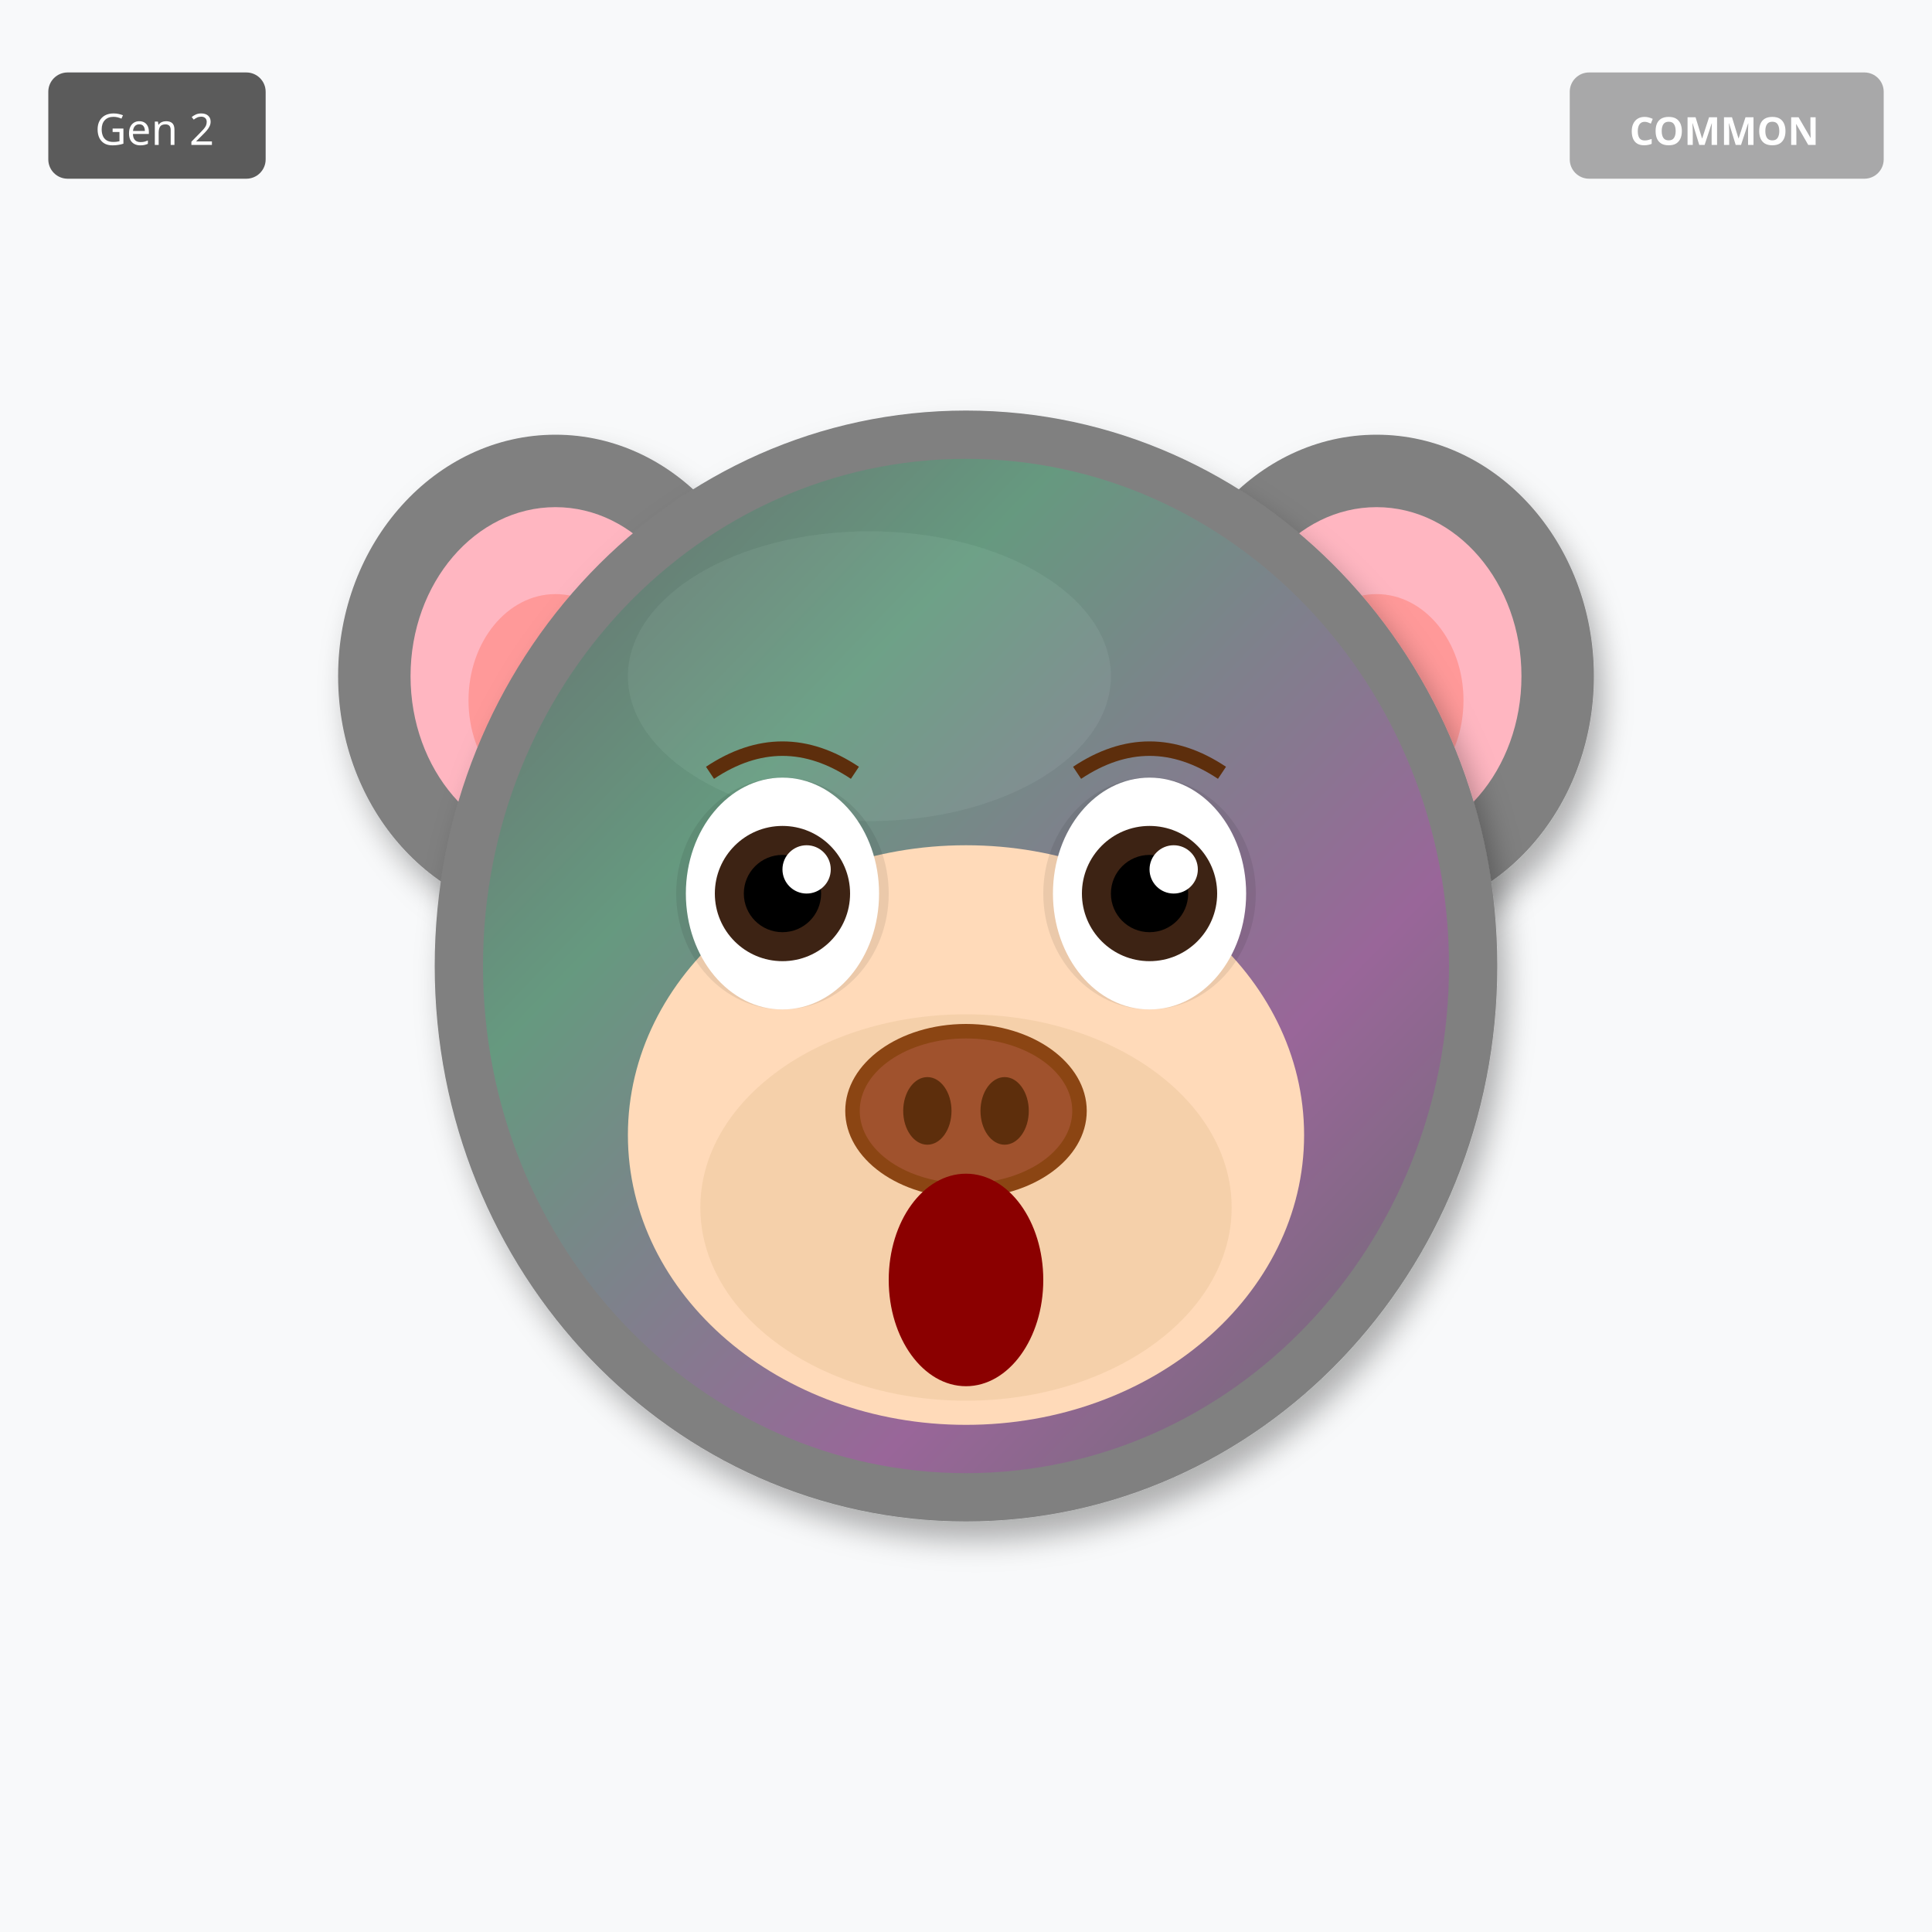
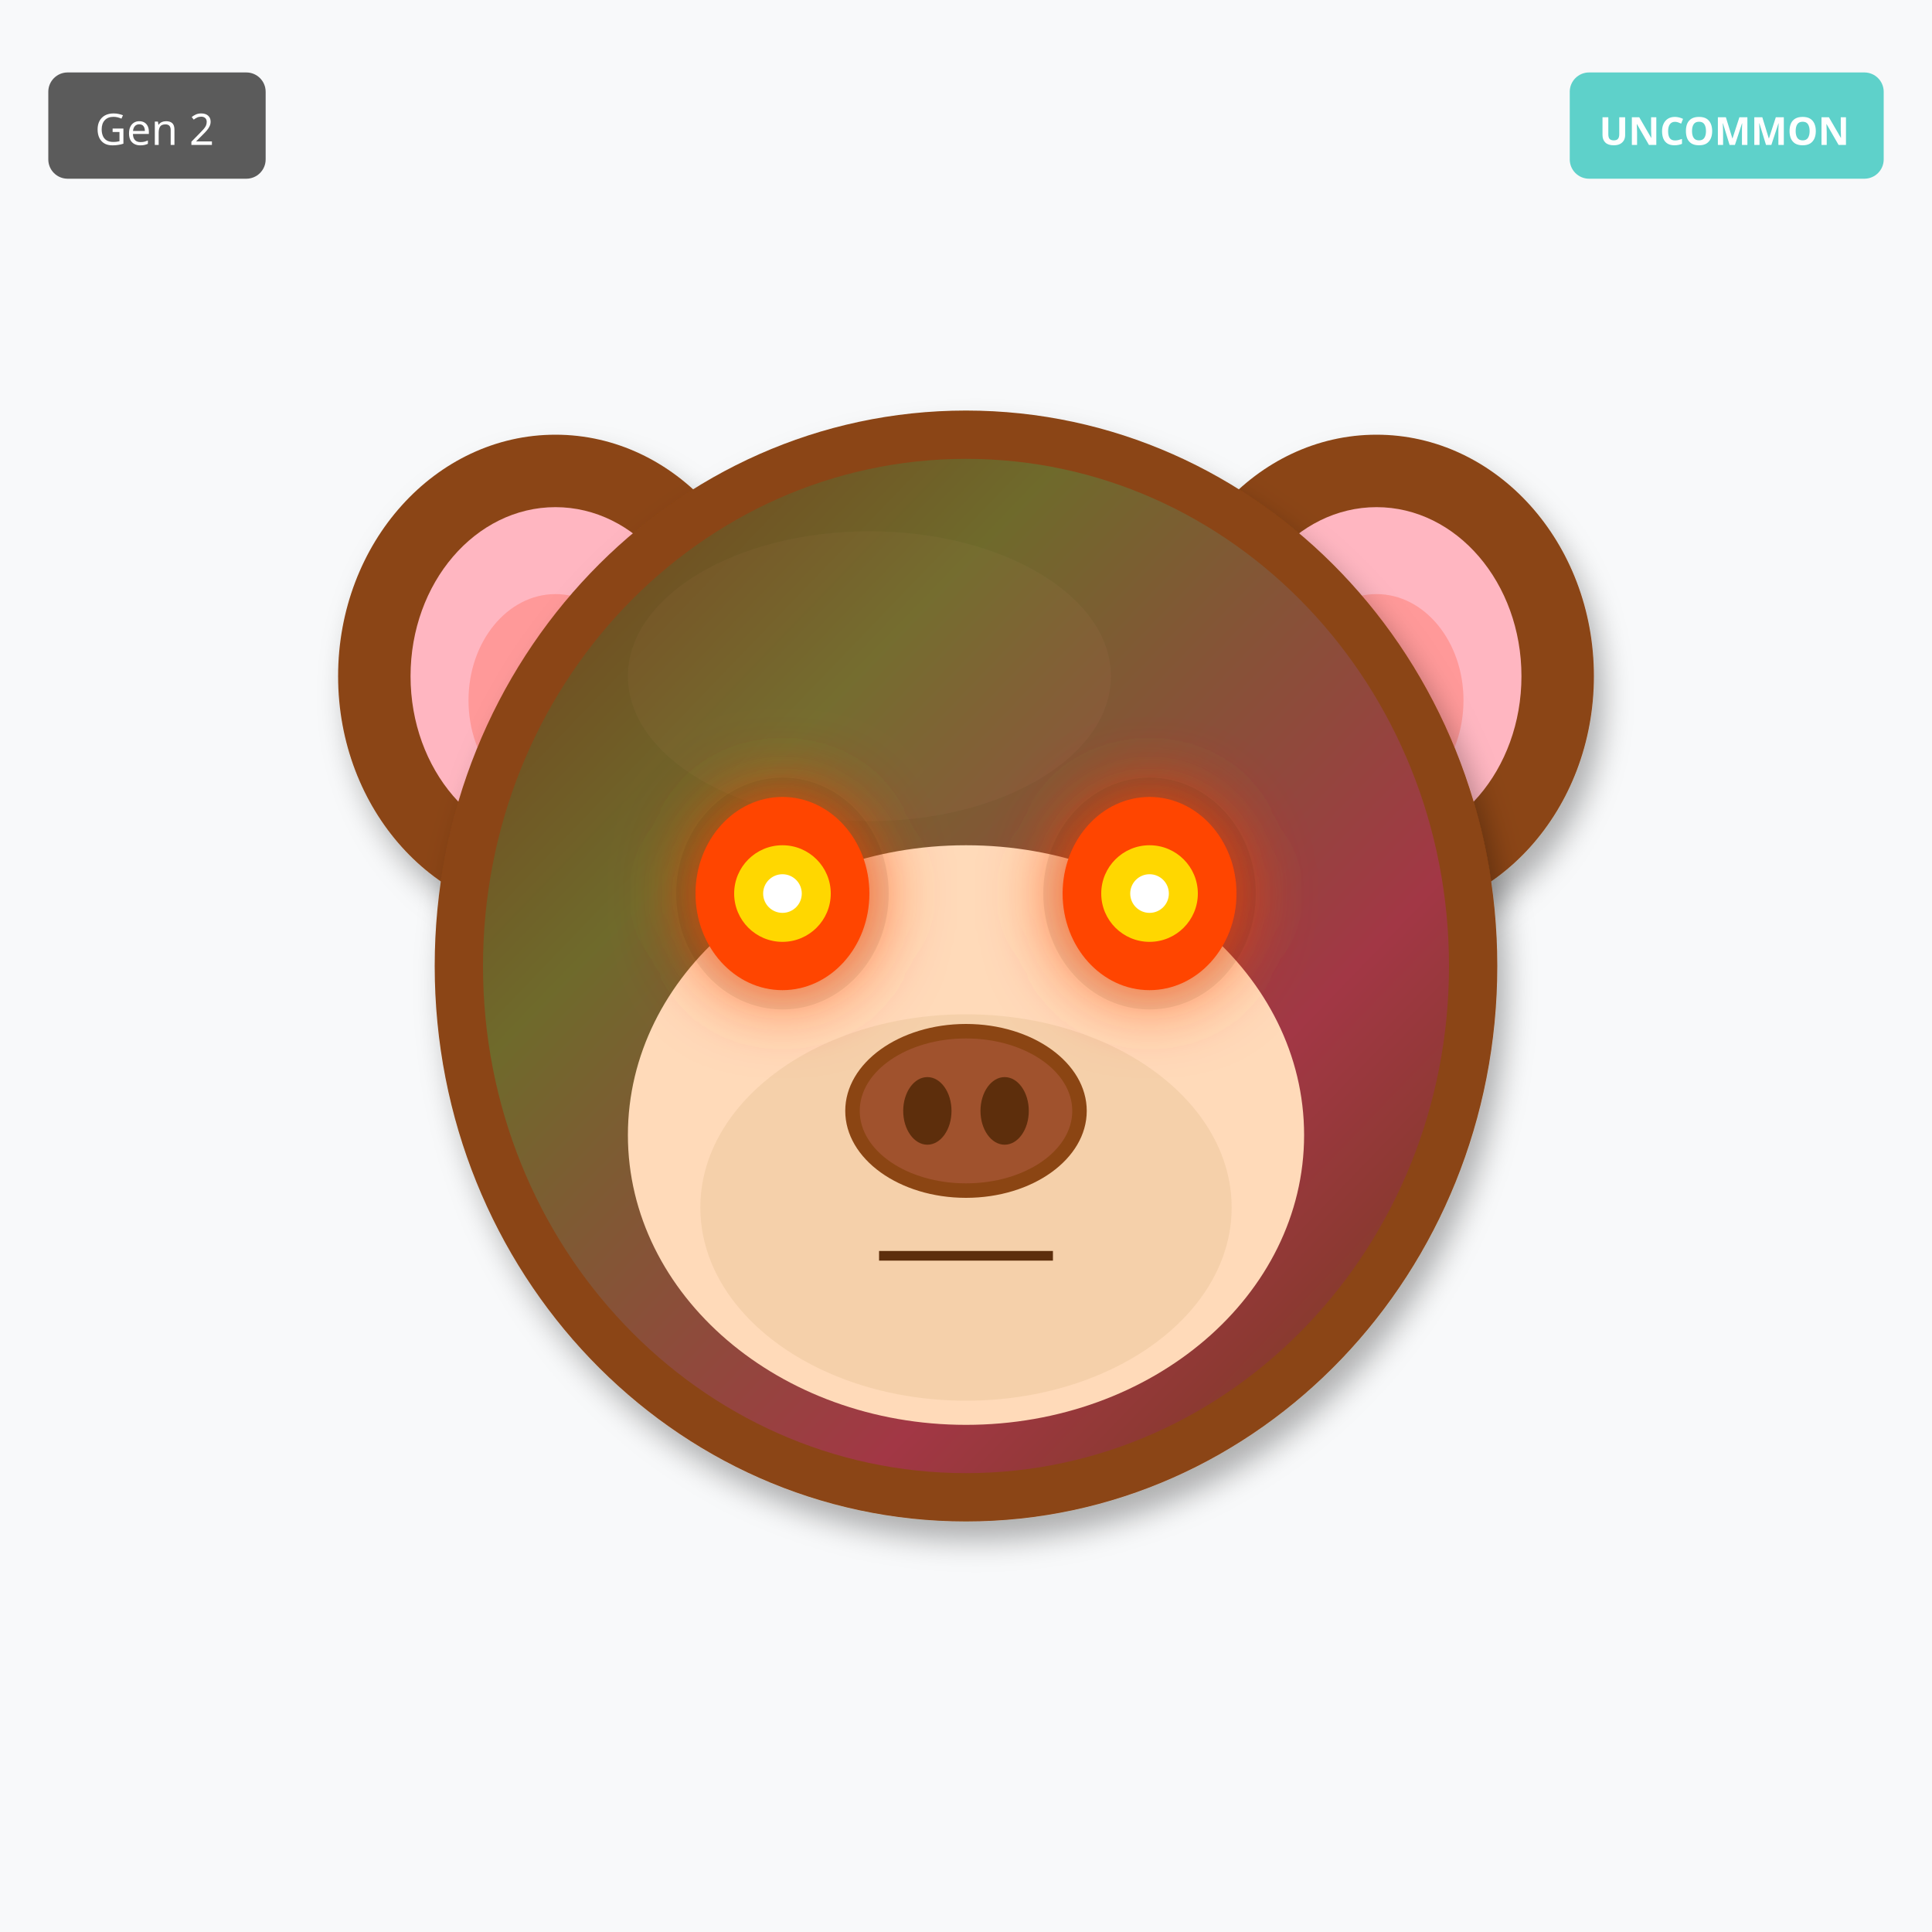
<svg xmlns="http://www.w3.org/2000/svg" width="400" height="400" viewBox="0 0 400 400">
  <defs>
    <filter id="shadow" x="-20%" y="-20%" width="140%" height="140%">
      <feDropShadow dx="2" dy="4" stdDeviation="3" flood-opacity="0.3" />
    </filter>
    <filter id="glow" x="-50%" y="-50%" width="200%" height="200%">
      <feGaussianBlur stdDeviation="8" result="blur" />
      <feMerge>
        <feMergeNode in="blur" />
        <feMergeNode in="SourceGraphic" />
      </feMerge>
    </filter>
    <linearGradient id="rainbow-body" x1="0%" y1="0%" x2="100%" y2="100%">
      <stop offset="0%" stop-color="#FF6B6B" />
      <stop offset="25%" stop-color="#FFE66D" />
      <stop offset="50%" stop-color="#4ECDC4" />
      <stop offset="75%" stop-color="#45B7D1" />
      <stop offset="100%" stop-color="#DDA0DD" />
    </linearGradient>
    <radialGradient id="galaxy-body" cx="30%" cy="30%">
      <stop offset="0%" stop-color="#E6E6FA" />
      <stop offset="50%" stop-color="#9370DB" />
      <stop offset="100%" stop-color="#1A0033" />
    </radialGradient>
    <linearGradient id="holo-body" x1="0%" y1="0%" x2="100%" y2="100%">
      <stop offset="0%" stop-color="#FF00FF" />
      <stop offset="50%" stop-color="#00FFFF" />
      <stop offset="100%" stop-color="#FFFF00" />
    </linearGradient>
    <linearGradient id="sky-gradient" x1="0%" y1="0%" x2="0%" y2="100%">
      <stop offset="0%" stop-color="#87CEEB" />
      <stop offset="100%" stop-color="#E0F4FF" />
    </linearGradient>
    <linearGradient id="grass-gradient" x1="0%" y1="0%" x2="0%" y2="100%">
      <stop offset="0%" stop-color="#90EE90" />
      <stop offset="100%" stop-color="#228B22" />
    </linearGradient>
    <linearGradient id="sunset-gradient" x1="0%" y1="0%" x2="0%" y2="100%">
      <stop offset="0%" stop-color="#FF6B6B" />
      <stop offset="50%" stop-color="#FFE66D" />
      <stop offset="100%" stop-color="#4ECDC4" />
    </linearGradient>
    <linearGradient id="aurora-gradient" x1="0%" y1="0%" x2="100%" y2="100%">
      <stop offset="0%" stop-color="#0D1B2A" />
      <stop offset="30%" stop-color="#00FF7F" />
      <stop offset="70%" stop-color="#FF00FF" />
      <stop offset="100%" stop-color="#0D1B2A" />
    </linearGradient>
    <radialGradient id="multiverse-gradient" cx="50%" cy="50%">
      <stop offset="0%" stop-color="#FFD700" />
      <stop offset="40%" stop-color="#FF00FF" />
      <stop offset="70%" stop-color="#00FFFF" />
      <stop offset="100%" stop-color="#000" />
    </radialGradient>
    <linearGradient id="rift-gradient" x1="0%" y1="0%" x2="100%" y2="100%">
      <stop offset="0%" stop-color="#000" />
      <stop offset="30%" stop-color="#9400D3" />
      <stop offset="50%" stop-color="#00FFFF" />
      <stop offset="70%" stop-color="#9400D3" />
      <stop offset="100%" stop-color="#000" />
    </linearGradient>
    <linearGradient id="heaven-gradient" x1="0%" y1="0%" x2="0%" y2="100%">
      <stop offset="0%" stop-color="#FFF" />
      <stop offset="50%" stop-color="#FFD700" stop-opacity="0.3" />
      <stop offset="100%" stop-color="#F0F8FF" />
    </linearGradient>
    <clipPath id="head-clip">
      <ellipse cx="200" cy="200" rx="110" ry="115" />
    </clipPath>
  </defs>
  <rect width="400" height="400" fill="#F8F9FA" />
-   <ellipse cx="115" cy="140" rx="45" ry="50" fill="#808080" filter="url(#shadow)" />
+   <ellipse cx="115" cy="140" rx="45" ry="50" fill="#8B4513" filter="url(#shadow)" />
  <ellipse cx="115" cy="140" rx="30" ry="35" fill="#FFB6C1" />
  <ellipse cx="115" cy="145" rx="18" ry="22" fill="#FF9999" />
-   <ellipse cx="285" cy="140" rx="45" ry="50" fill="#808080" filter="url(#shadow)" />
+   <ellipse cx="285" cy="140" rx="45" ry="50" fill="#8B4513" filter="url(#shadow)" />
  <ellipse cx="285" cy="140" rx="30" ry="35" fill="#FFB6C1" />
  <ellipse cx="285" cy="145" rx="18" ry="22" fill="#FF9999" />
-   <ellipse cx="200" cy="200" rx="110" ry="115" fill="#808080" filter="url(#shadow)" />
-   <ellipse cx="180" cy="140" rx="50" ry="30" fill="#A0A0A0" opacity="0.3" />
+   <ellipse cx="200" cy="200" rx="110" ry="115" fill="#8B4513" filter="url(#shadow)" />
+   <ellipse cx="180" cy="140" rx="50" ry="30" fill="#A0522D" opacity="0.3" />
  <g clip-path="url(#head-clip)">
    <ellipse cx="200" cy="200" rx="100" ry="105" fill="url(#aurora-gradient)" opacity="0.2" />
  </g>
  <ellipse cx="200" cy="235" rx="70" ry="60" fill="#FFDAB9" />
  <ellipse cx="200" cy="250" rx="55" ry="40" fill="#DEB887" opacity="0.3" />
  <ellipse cx="162" cy="185" rx="22" ry="24" fill="#000" opacity="0.08" />
  <ellipse cx="238" cy="185" rx="22" ry="24" fill="#000" opacity="0.08" />
-   <ellipse cx="162" cy="185" rx="20" ry="24" fill="white" />
-   <circle cx="162" cy="185" r="14" fill="#3D2314" />
-   <circle cx="162" cy="185" r="8" fill="#000" />
-   <circle cx="167" cy="180" r="5" fill="white" />
-   <ellipse cx="238" cy="185" rx="20" ry="24" fill="white" />
-   <circle cx="238" cy="185" r="14" fill="#3D2314" />
-   <circle cx="238" cy="185" r="8" fill="#000" />
-   <circle cx="243" cy="180" r="5" fill="white" />
+   <ellipse cx="162" cy="185" rx="18" ry="20" fill="#FF4500" filter="url(#glow)" />
+   <circle cx="162" cy="185" r="10" fill="#FFD700" />
+   <circle cx="162" cy="185" r="4" fill="#FFF" />
+   <ellipse cx="238" cy="185" rx="18" ry="20" fill="#FF4500" filter="url(#glow)" />
+   <circle cx="238" cy="185" r="10" fill="#FFD700" />
+   <circle cx="238" cy="185" r="4" fill="#FFF" />
  <g>
    <ellipse cx="200" cy="230" rx="25" ry="18" fill="#8B4513" />
    <ellipse cx="200" cy="230" rx="22" ry="15" fill="#A0522D" />
    <ellipse cx="192" cy="230" rx="5" ry="7" fill="#5D2E0C" />
    <ellipse cx="208" cy="230" rx="5" ry="7" fill="#5D2E0C" />
  </g>
-   <ellipse cx="200" cy="265" rx="16" ry="22" fill="#8B0000" />
-   <path d="M147 160 Q162 150 177 160" stroke="#5D2E0C" stroke-width="3" fill="none" />
-   <path d="M223 160 Q238 150 253 160" stroke="#5D2E0C" stroke-width="3" fill="none" />
+   <line x1="182" y1="260" x2="218" y2="260" stroke="#5D2E0C" stroke-width="2" />
  <g transform="translate(325, 15)">
-     <rect width="65" height="22" rx="4" fill="#A0A0A0" opacity="0.9" />
-     <text x="32" y="15" font-size="8" fill="#FFF" text-anchor="middle" font-family="sans-serif" font-weight="bold">COMMON</text>
+     <rect width="65" height="22" rx="4" fill="#4ECDC4" opacity="0.9" />
+     <text x="32" y="15" font-size="8" fill="#FFF" text-anchor="middle" font-family="sans-serif" font-weight="bold">UNCOMMON</text>
  </g>
  <g transform="translate(10, 15)">
    <rect width="45" height="22" rx="4" fill="#333" opacity="0.8" />
    <text x="22" y="15" font-size="9" fill="#FFF" text-anchor="middle" font-family="sans-serif">Gen 2</text>
  </g>
</svg>
